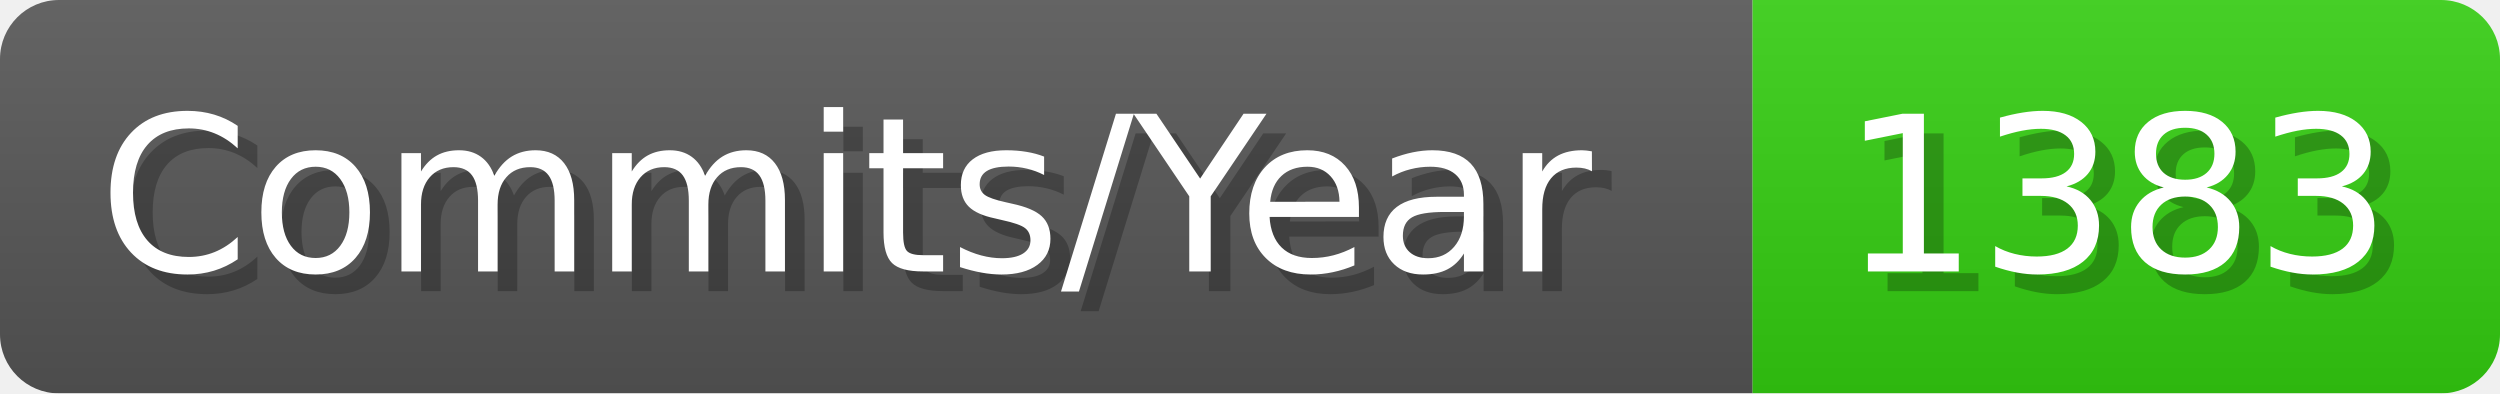
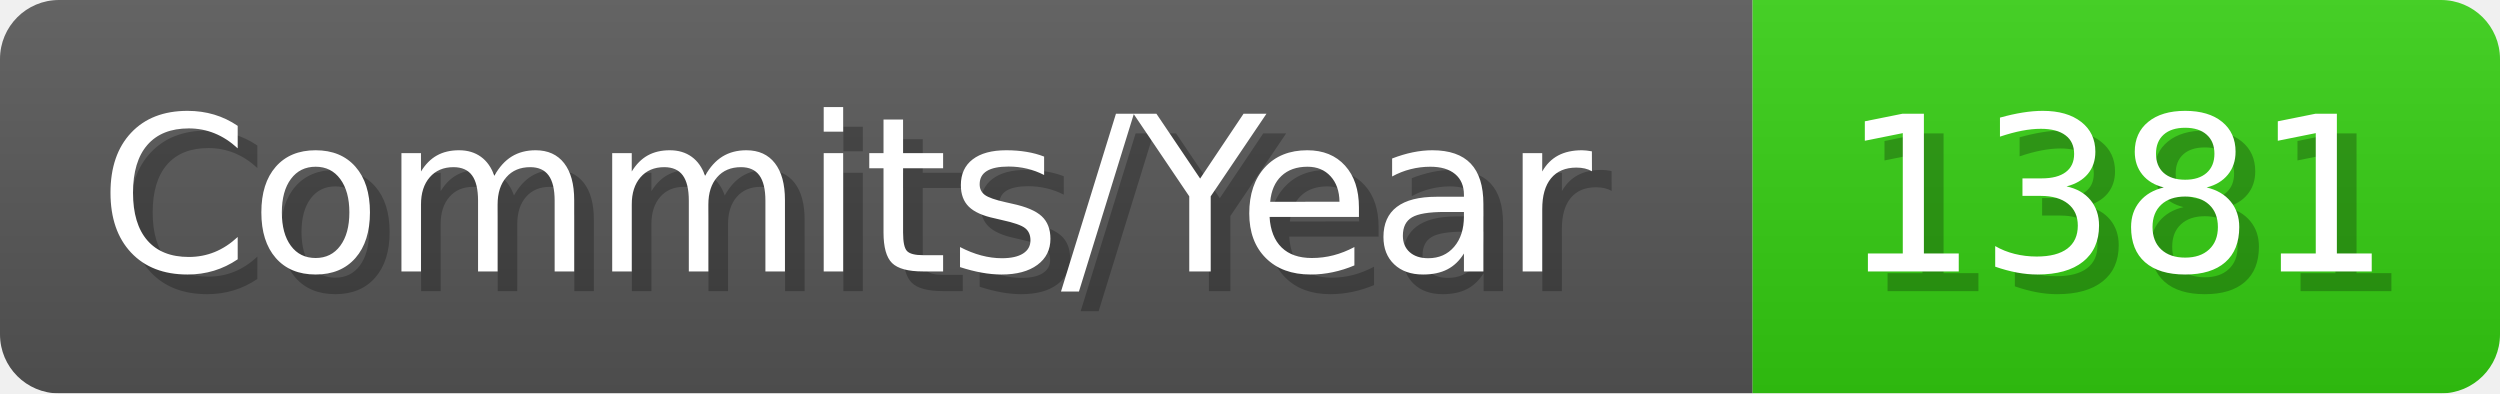
- <svg xmlns="http://www.w3.org/2000/svg" width="127.1" height="20" viewBox="0 0 1271 200" role="img" aria-label="Commits/Year: 1383">
+ <svg xmlns="http://www.w3.org/2000/svg" width="127.1" height="20" viewBox="0 0 1271 200" role="img" aria-label="Commits/Year: 1381">
  <linearGradient id="aUPdi" x2="0" y2="100%">
    <stop offset="0" stop-opacity=".1" stop-color="#EEE" />
    <stop offset="1" stop-opacity=".1" />
  </linearGradient>
  <mask id="WfAiQ">
    <rect width="1271" height="200" rx="30" fill="#FFF" />
  </mask>
  <g mask="url(#WfAiQ)">
    <rect width="891" height="200" fill="#555" />
    <rect width="380" height="200" fill="#3C1" x="891" />
    <rect width="1271" height="200" fill="url(#aUPdi)" />
  </g>
  <g aria-hidden="true" fill="#fff" text-anchor="start" font-family="Verdana,DejaVu Sans,sans-serif" font-size="110">
    <text x="60" y="148" textLength="791" fill="#000" opacity="0.25">Commits/Year</text>
    <text x="50" y="138" textLength="791">Commits/Year</text>
-     <text x="946" y="148" textLength="280" fill="#000" opacity="0.25">1383</text>
-     <text x="936" y="138" textLength="280">1383</text>
+     <text x="946" y="148" textLength="280" fill="#000" opacity="0.25">1381</text>
+     <text x="936" y="138" textLength="280">1381</text>
  </g>
</svg>
